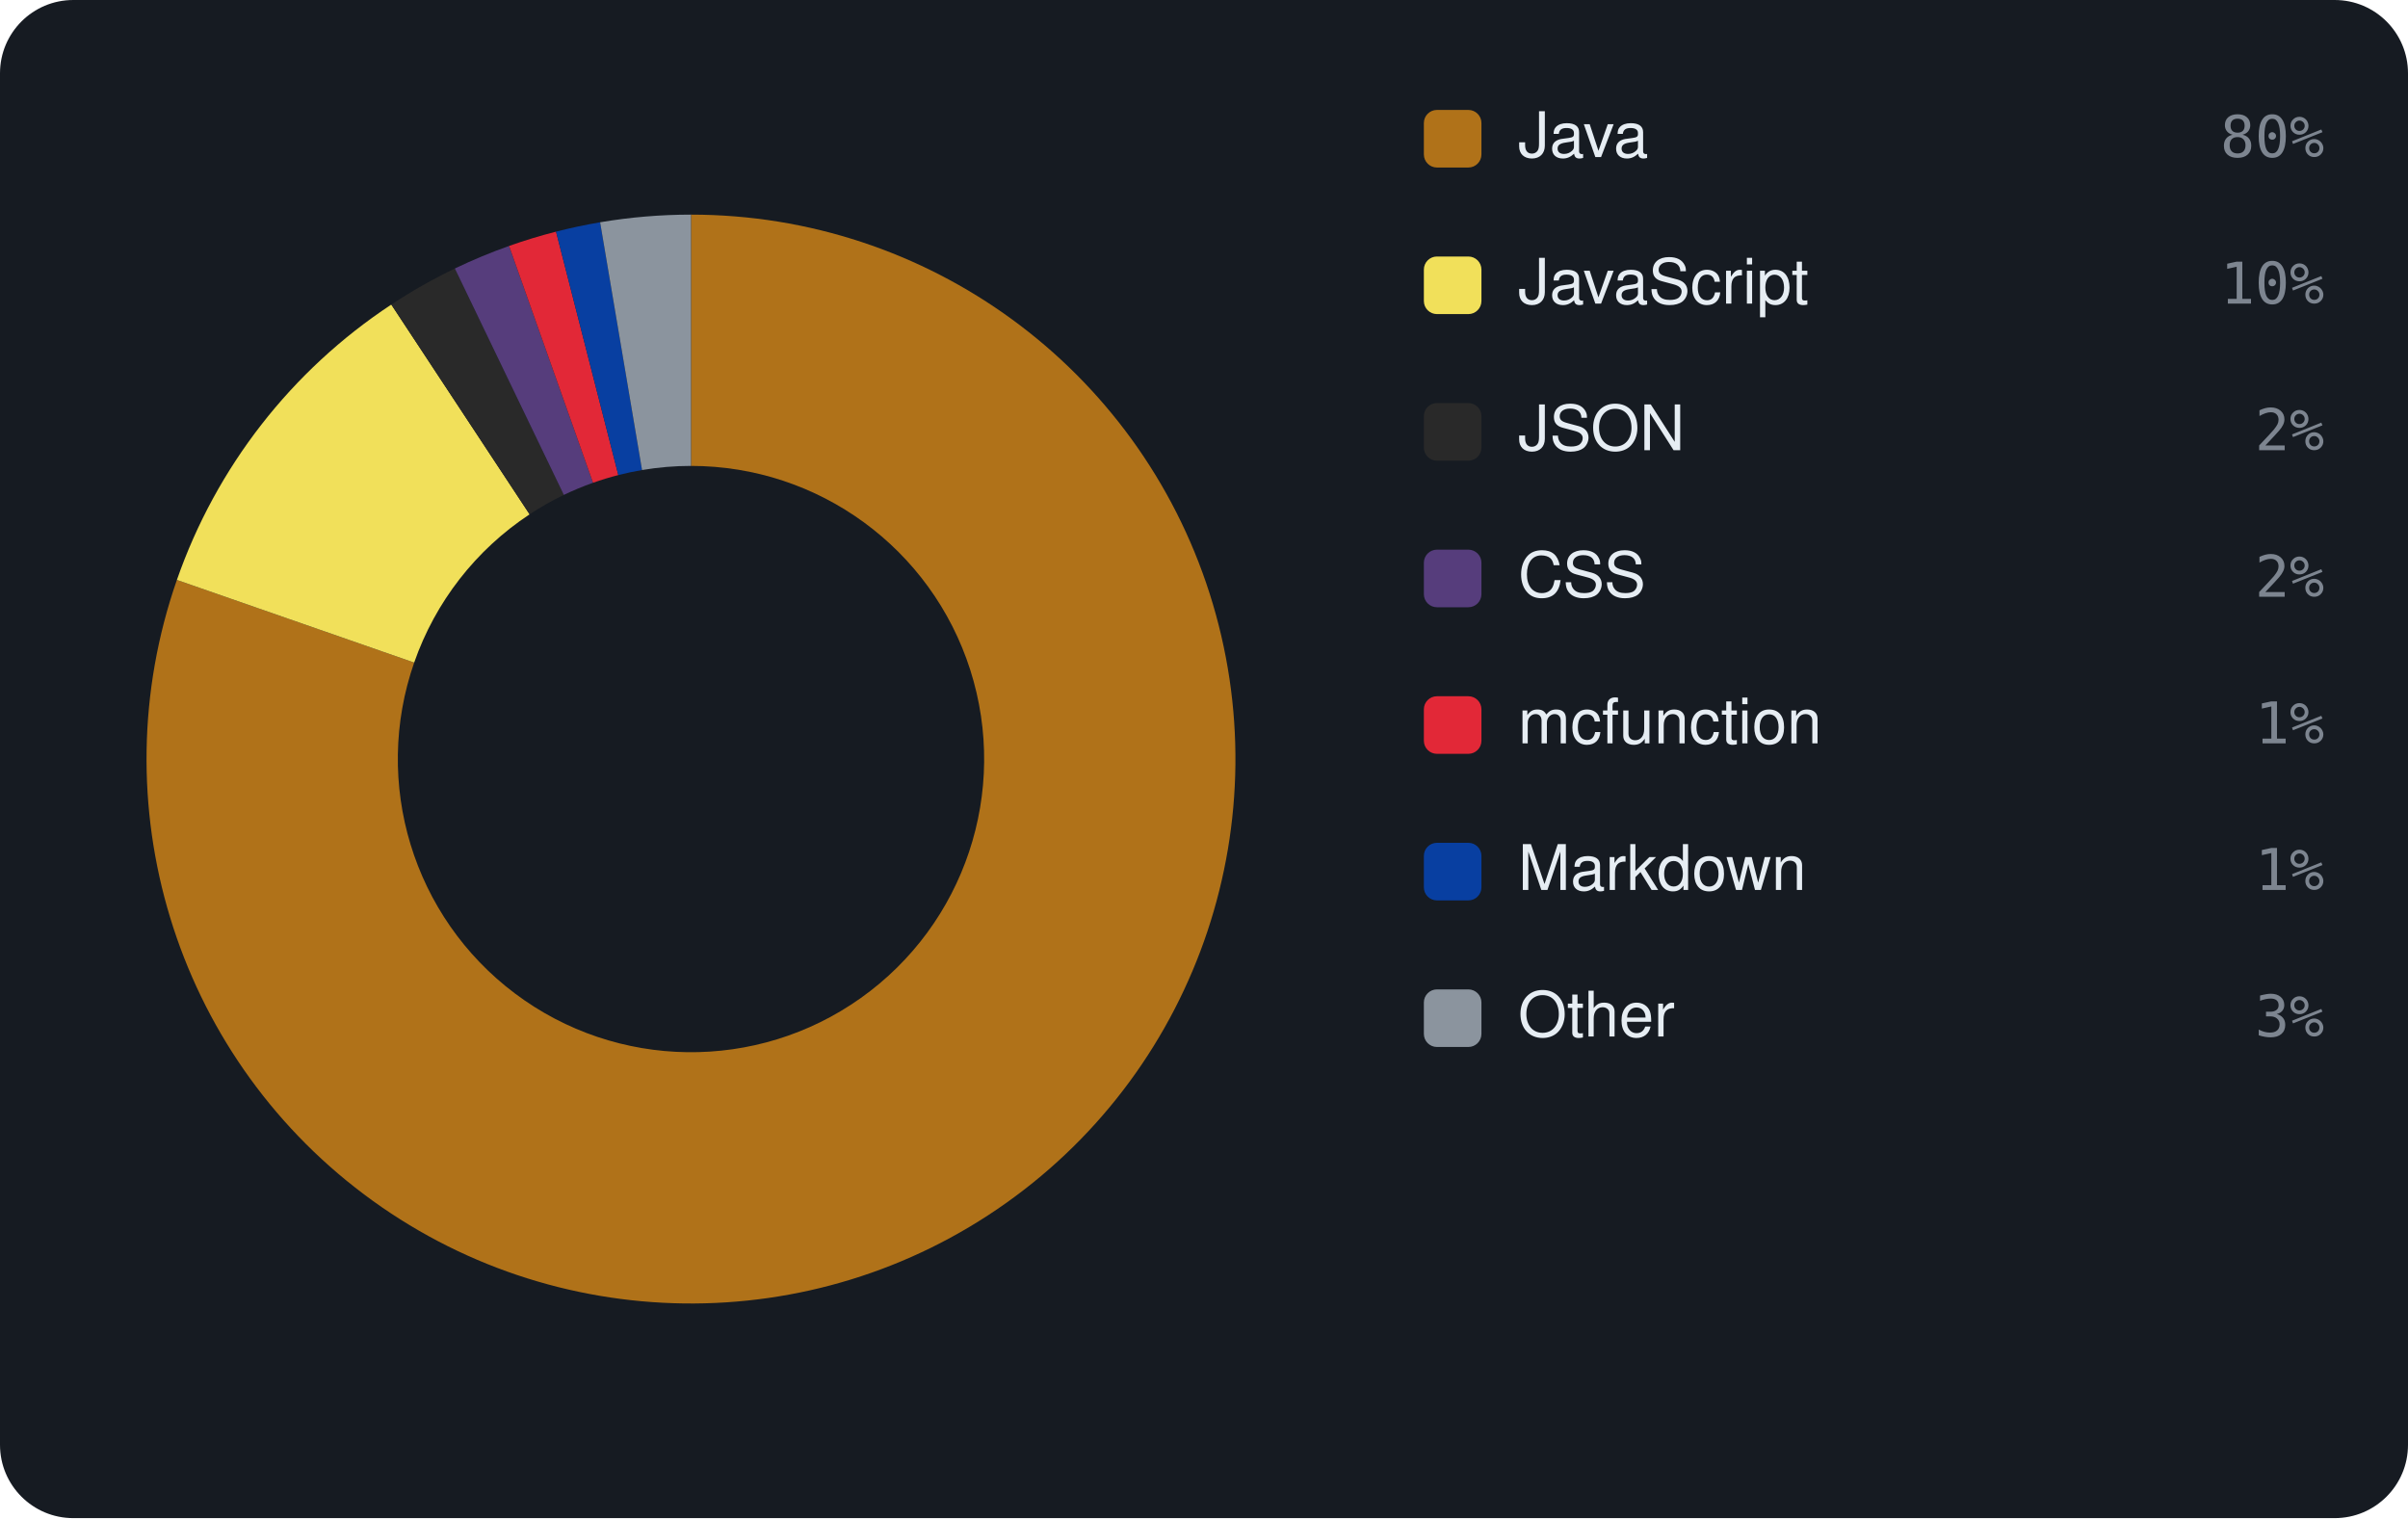
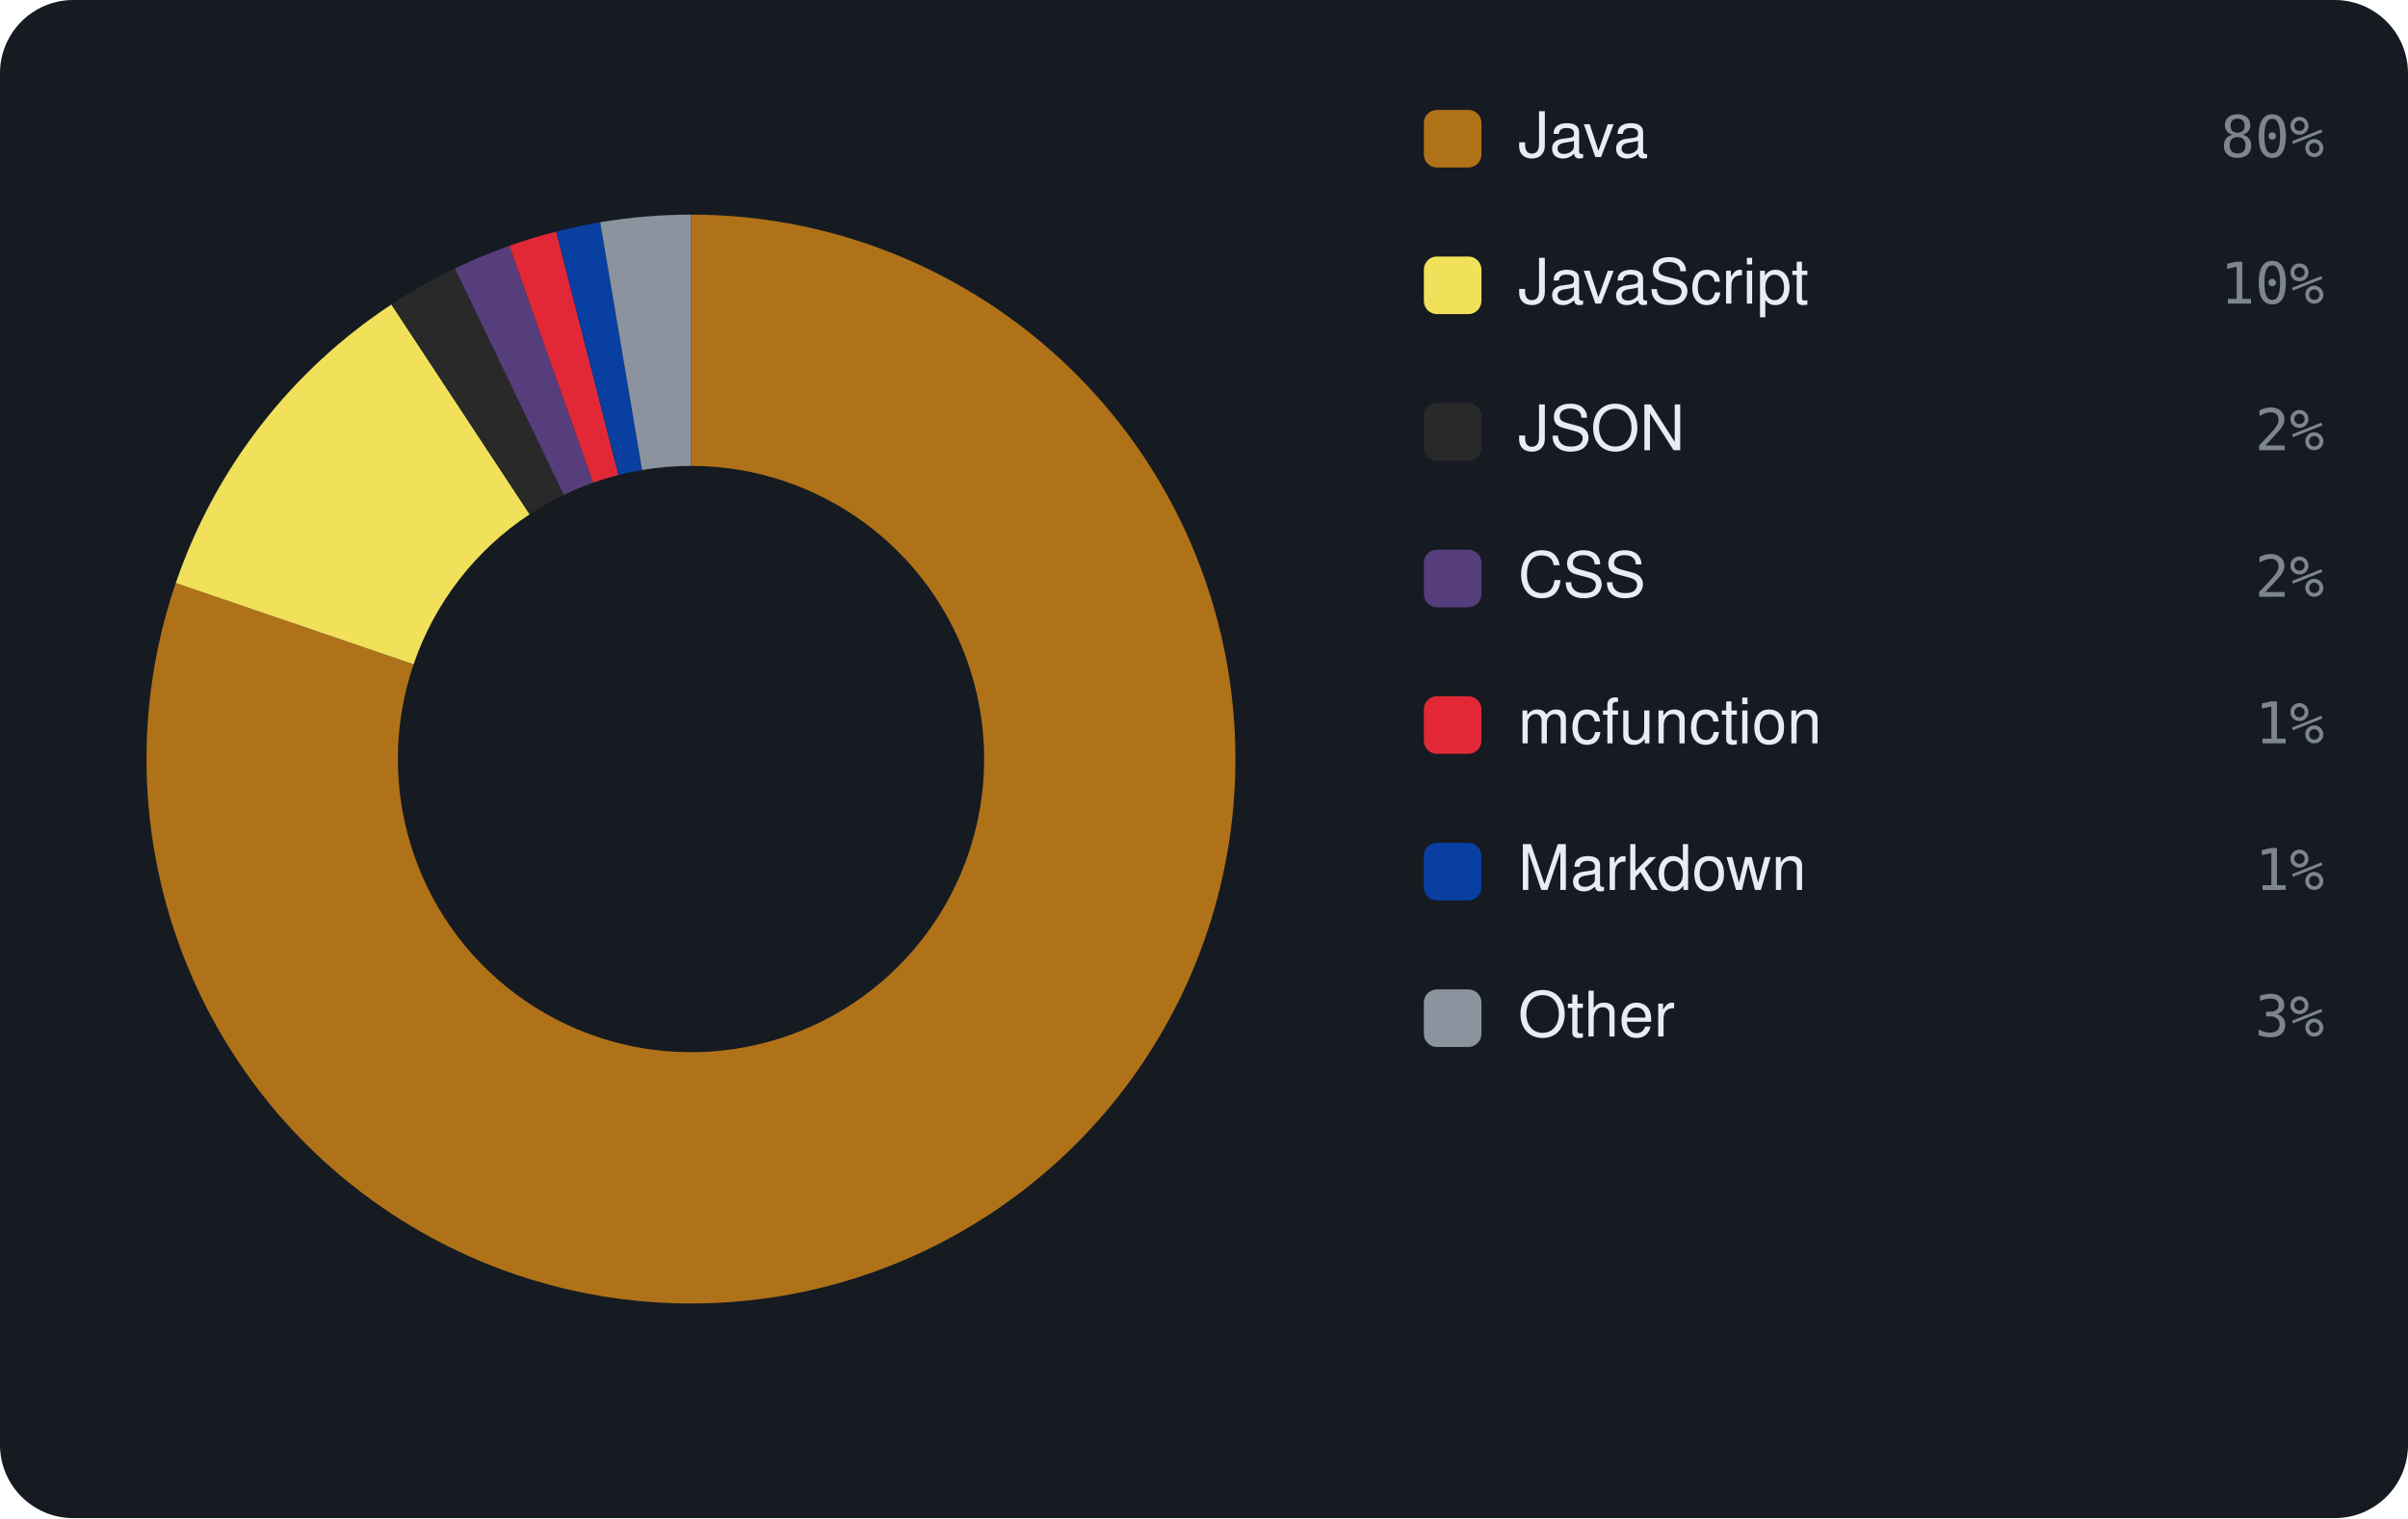
<svg xmlns="http://www.w3.org/2000/svg" viewBox="0 0 460 290" width="460" height="290" font-family="-apple-system,BlinkMacSystemFont,'Segoe UI',Helvetica,Arial,sans-serif">
  <rect width="460" height="290" rx="14" fill="#161b22" />
-   <path d="M132.00 41.00 A104 104 0 1 1 33.79 110.78 L79.12 126.57 A56 56 0 1 0 132.00 89.00 Z" fill="#b07219" />
-   <path d="M33.79 110.78 A104 104 0 0 1 74.75 58.18 L101.17 98.25 A56 56 0 0 0 79.12 126.57 Z" fill="#f1e05a" />
-   <path d="M74.75 58.18 A104 104 0 0 1 86.89 51.29 L107.71 94.54 A56 56 0 0 0 101.17 98.25 Z" fill="#292929" />
-   <path d="M86.89 51.29 A104 104 0 0 1 97.25 46.98 L113.29 92.22 A56 56 0 0 0 107.71 94.54 Z" fill="#563d7c" />
-   <path d="M97.25 46.98 A104 104 0 0 1 106.22 44.25 L118.12 90.75 A56 56 0 0 0 113.29 92.22 Z" fill="#E22837" />
-   <path d="M106.22 44.25 A104 104 0 0 1 114.64 42.46 L122.65 89.79 A56 56 0 0 0 118.12 90.75 Z" fill="#083fa1" />
-   <path d="M114.64 42.46 A104 104 0 0 1 132.00 41.00 L132.00 89.00 A56 56 0 0 0 122.65 89.79 Z" fill="#8b949e" />
+   <path d="M132.00 41.00 A104 104 0 1 1 33.58 111.38 L79.01 126.90 A56 56 0 1 0 132.00 89.00 Z" fill="#b07219" />
+   <path d="M33.58 111.38 A104 104 0 0 1 74.77 58.16 L101.18 98.24 A56 56 0 0 0 79.01 126.90 Z" fill="#f1e05a" />
+   <path d="M74.77 58.16 A104 104 0 0 1 86.90 51.29 L107.71 94.54 A56 56 0 0 0 101.18 98.24 Z" fill="#292929" />
+   <path d="M86.90 51.29 A104 104 0 0 1 97.30 46.96 L113.31 92.21 A56 56 0 0 0 107.71 94.54 Z" fill="#563d7c" />
+   <path d="M97.30 46.96 A104 104 0 0 1 106.25 44.24 L118.14 90.74 A56 56 0 0 0 113.31 92.21 Z" fill="#E22837" />
+   <path d="M106.25 44.24 A104 104 0 0 1 114.66 42.46 L122.66 89.78 A56 56 0 0 0 118.14 90.74 Z" fill="#083fa1" />
+   <path d="M114.66 42.46 A104 104 0 0 1 132.00 41.00 L132.00 89.00 A56 56 0 0 0 122.66 89.78 Z" fill="#8b949e" />
  <rect x="272" y="21" width="11" height="11" rx="2.5" fill="#b07219" />
  <text x="290" y="30" font-size="12" fill="#e6edf3">Java</text>
  <text x="444" y="30" text-anchor="end" font-size="11" font-family="monospace" fill="#7d8590">80%</text>
  <rect x="272" y="49" width="11" height="11" rx="2.5" fill="#f1e05a" />
  <text x="290" y="58" font-size="12" fill="#e6edf3">JavaScript</text>
  <text x="444" y="58" text-anchor="end" font-size="11" font-family="monospace" fill="#7d8590">10%</text>
  <rect x="272" y="77" width="11" height="11" rx="2.5" fill="#292929" />
  <text x="290" y="86" font-size="12" fill="#e6edf3">JSON</text>
  <text x="444" y="86" text-anchor="end" font-size="11" font-family="monospace" fill="#7d8590">2%</text>
  <rect x="272" y="105" width="11" height="11" rx="2.5" fill="#563d7c" />
  <text x="290" y="114" font-size="12" fill="#e6edf3">CSS</text>
  <text x="444" y="114" text-anchor="end" font-size="11" font-family="monospace" fill="#7d8590">2%</text>
  <rect x="272" y="133" width="11" height="11" rx="2.5" fill="#E22837" />
  <text x="290" y="142" font-size="12" fill="#e6edf3">mcfunction</text>
  <text x="444" y="142" text-anchor="end" font-size="11" font-family="monospace" fill="#7d8590">1%</text>
  <rect x="272" y="161" width="11" height="11" rx="2.5" fill="#083fa1" />
  <text x="290" y="170" font-size="12" fill="#e6edf3">Markdown</text>
  <text x="444" y="170" text-anchor="end" font-size="11" font-family="monospace" fill="#7d8590">1%</text>
  <rect x="272" y="189" width="11" height="11" rx="2.5" fill="#8b949e" />
  <text x="290" y="198" font-size="12" fill="#e6edf3">Other</text>
  <text x="444" y="198" text-anchor="end" font-size="11" font-family="monospace" fill="#7d8590">3%</text>
</svg>
